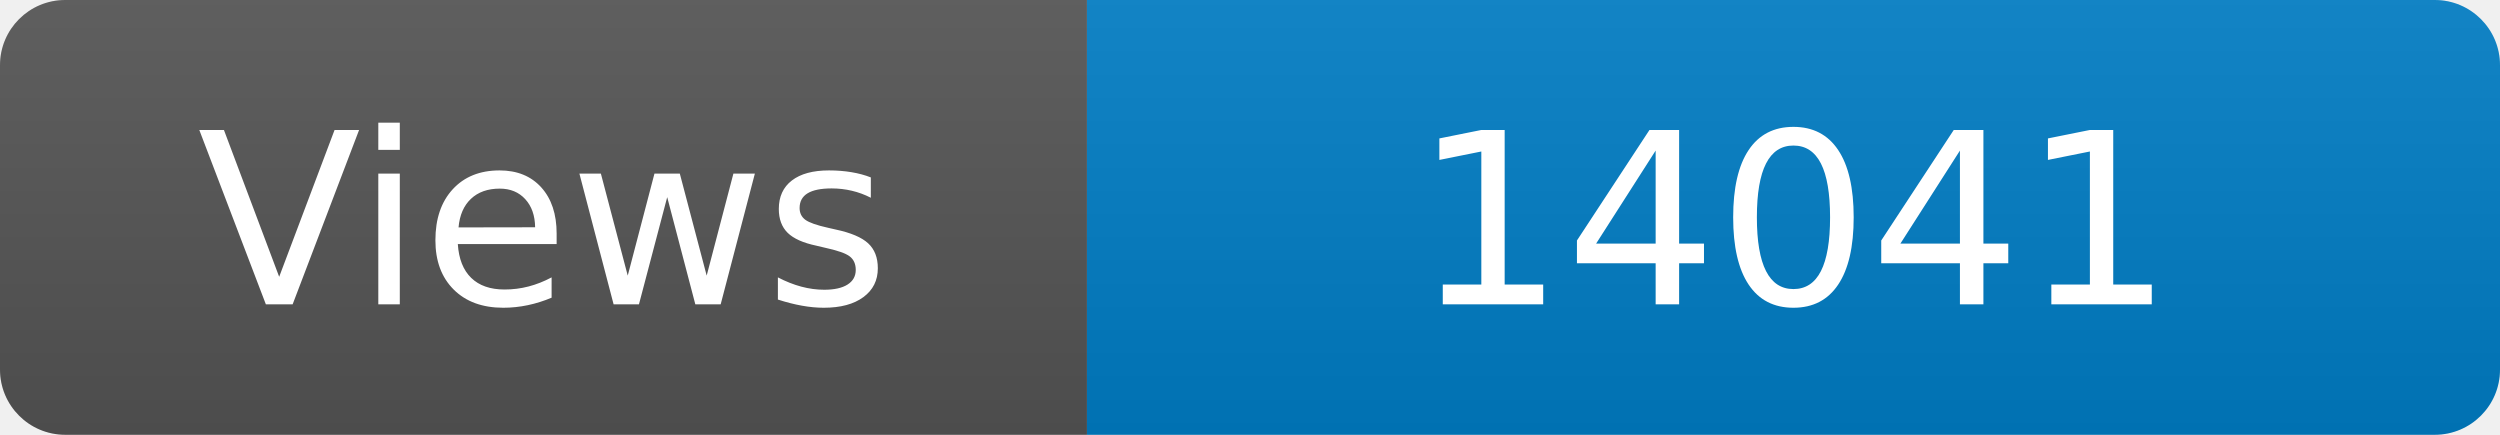
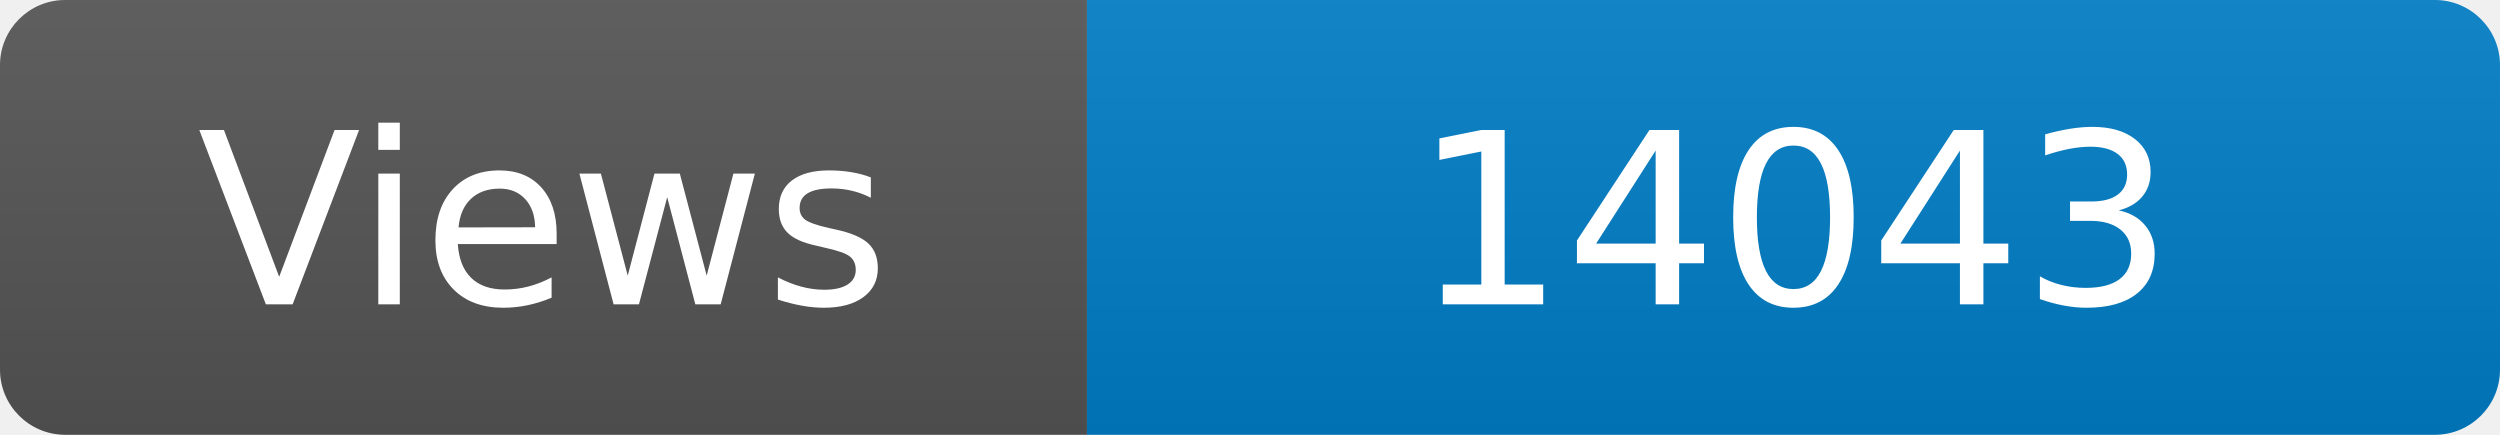
<svg xmlns="http://www.w3.org/2000/svg" width="115" height="20" role="img" aria-label="Maintained?: yes">
  <linearGradient id="s" x2="0" y2="100%">
    <stop offset="0" stop-color="#bbb" stop-opacity=".1" />
    <stop offset="1" stop-opacity=".1" />
  </linearGradient>
  <clipPath id="r">
    <rect width="115" height="20" rx="3" fill="#fff" />
  </clipPath>
  <g clip-path="url(#r)">
    <rect width="50" height="20" fill="#555" />
    <rect x="50" width="160" height="20" fill="#007ec6" />
    <rect width="115" height="20" fill="url(#s)" />
  </g>
  <g fill="#fff" text-anchor="middle" font-family="Verdana,Geneva,DejaVu Sans,sans-serif" font-size="110">
    <text x="250" y="140" transform="scale(.1)" fill="#fff">Views</text>
-     <text x="825" y="140" transform="scale(.1)" fill="#fff">14041</text>
+     <text x="825" y="140" transform="scale(.1)" fill="#fff">14043</text>
  </g>
</svg>
